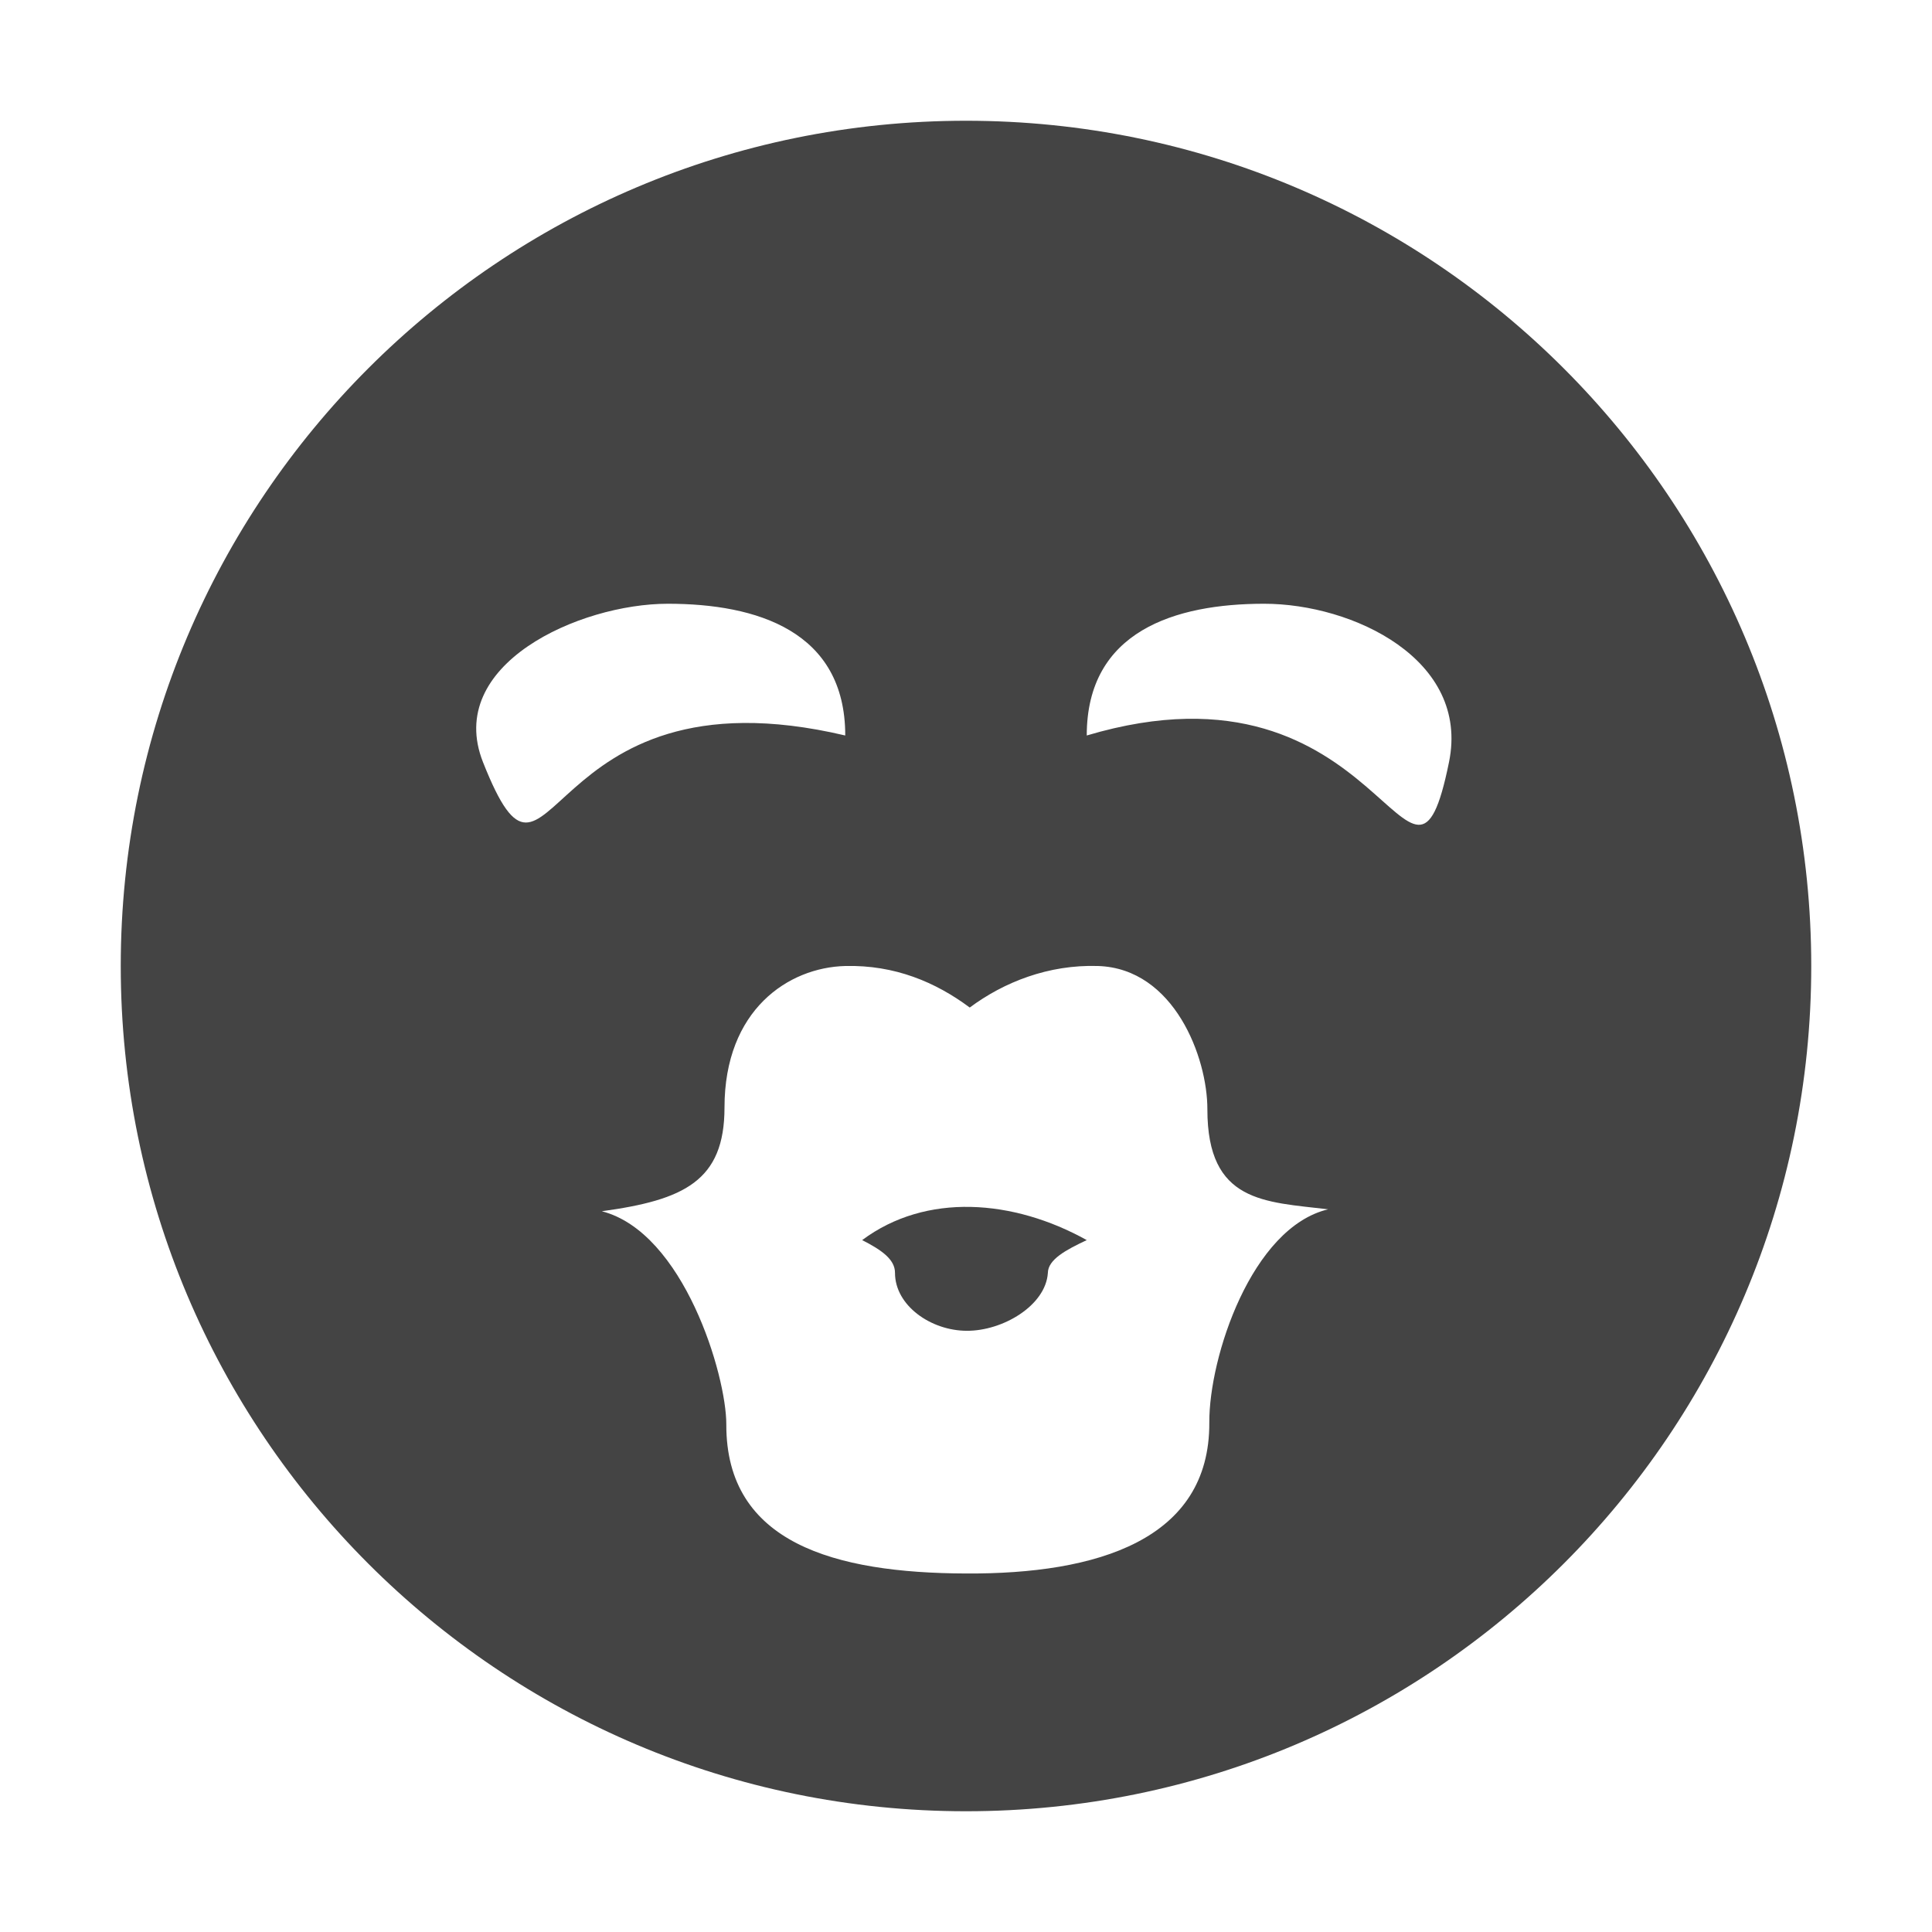
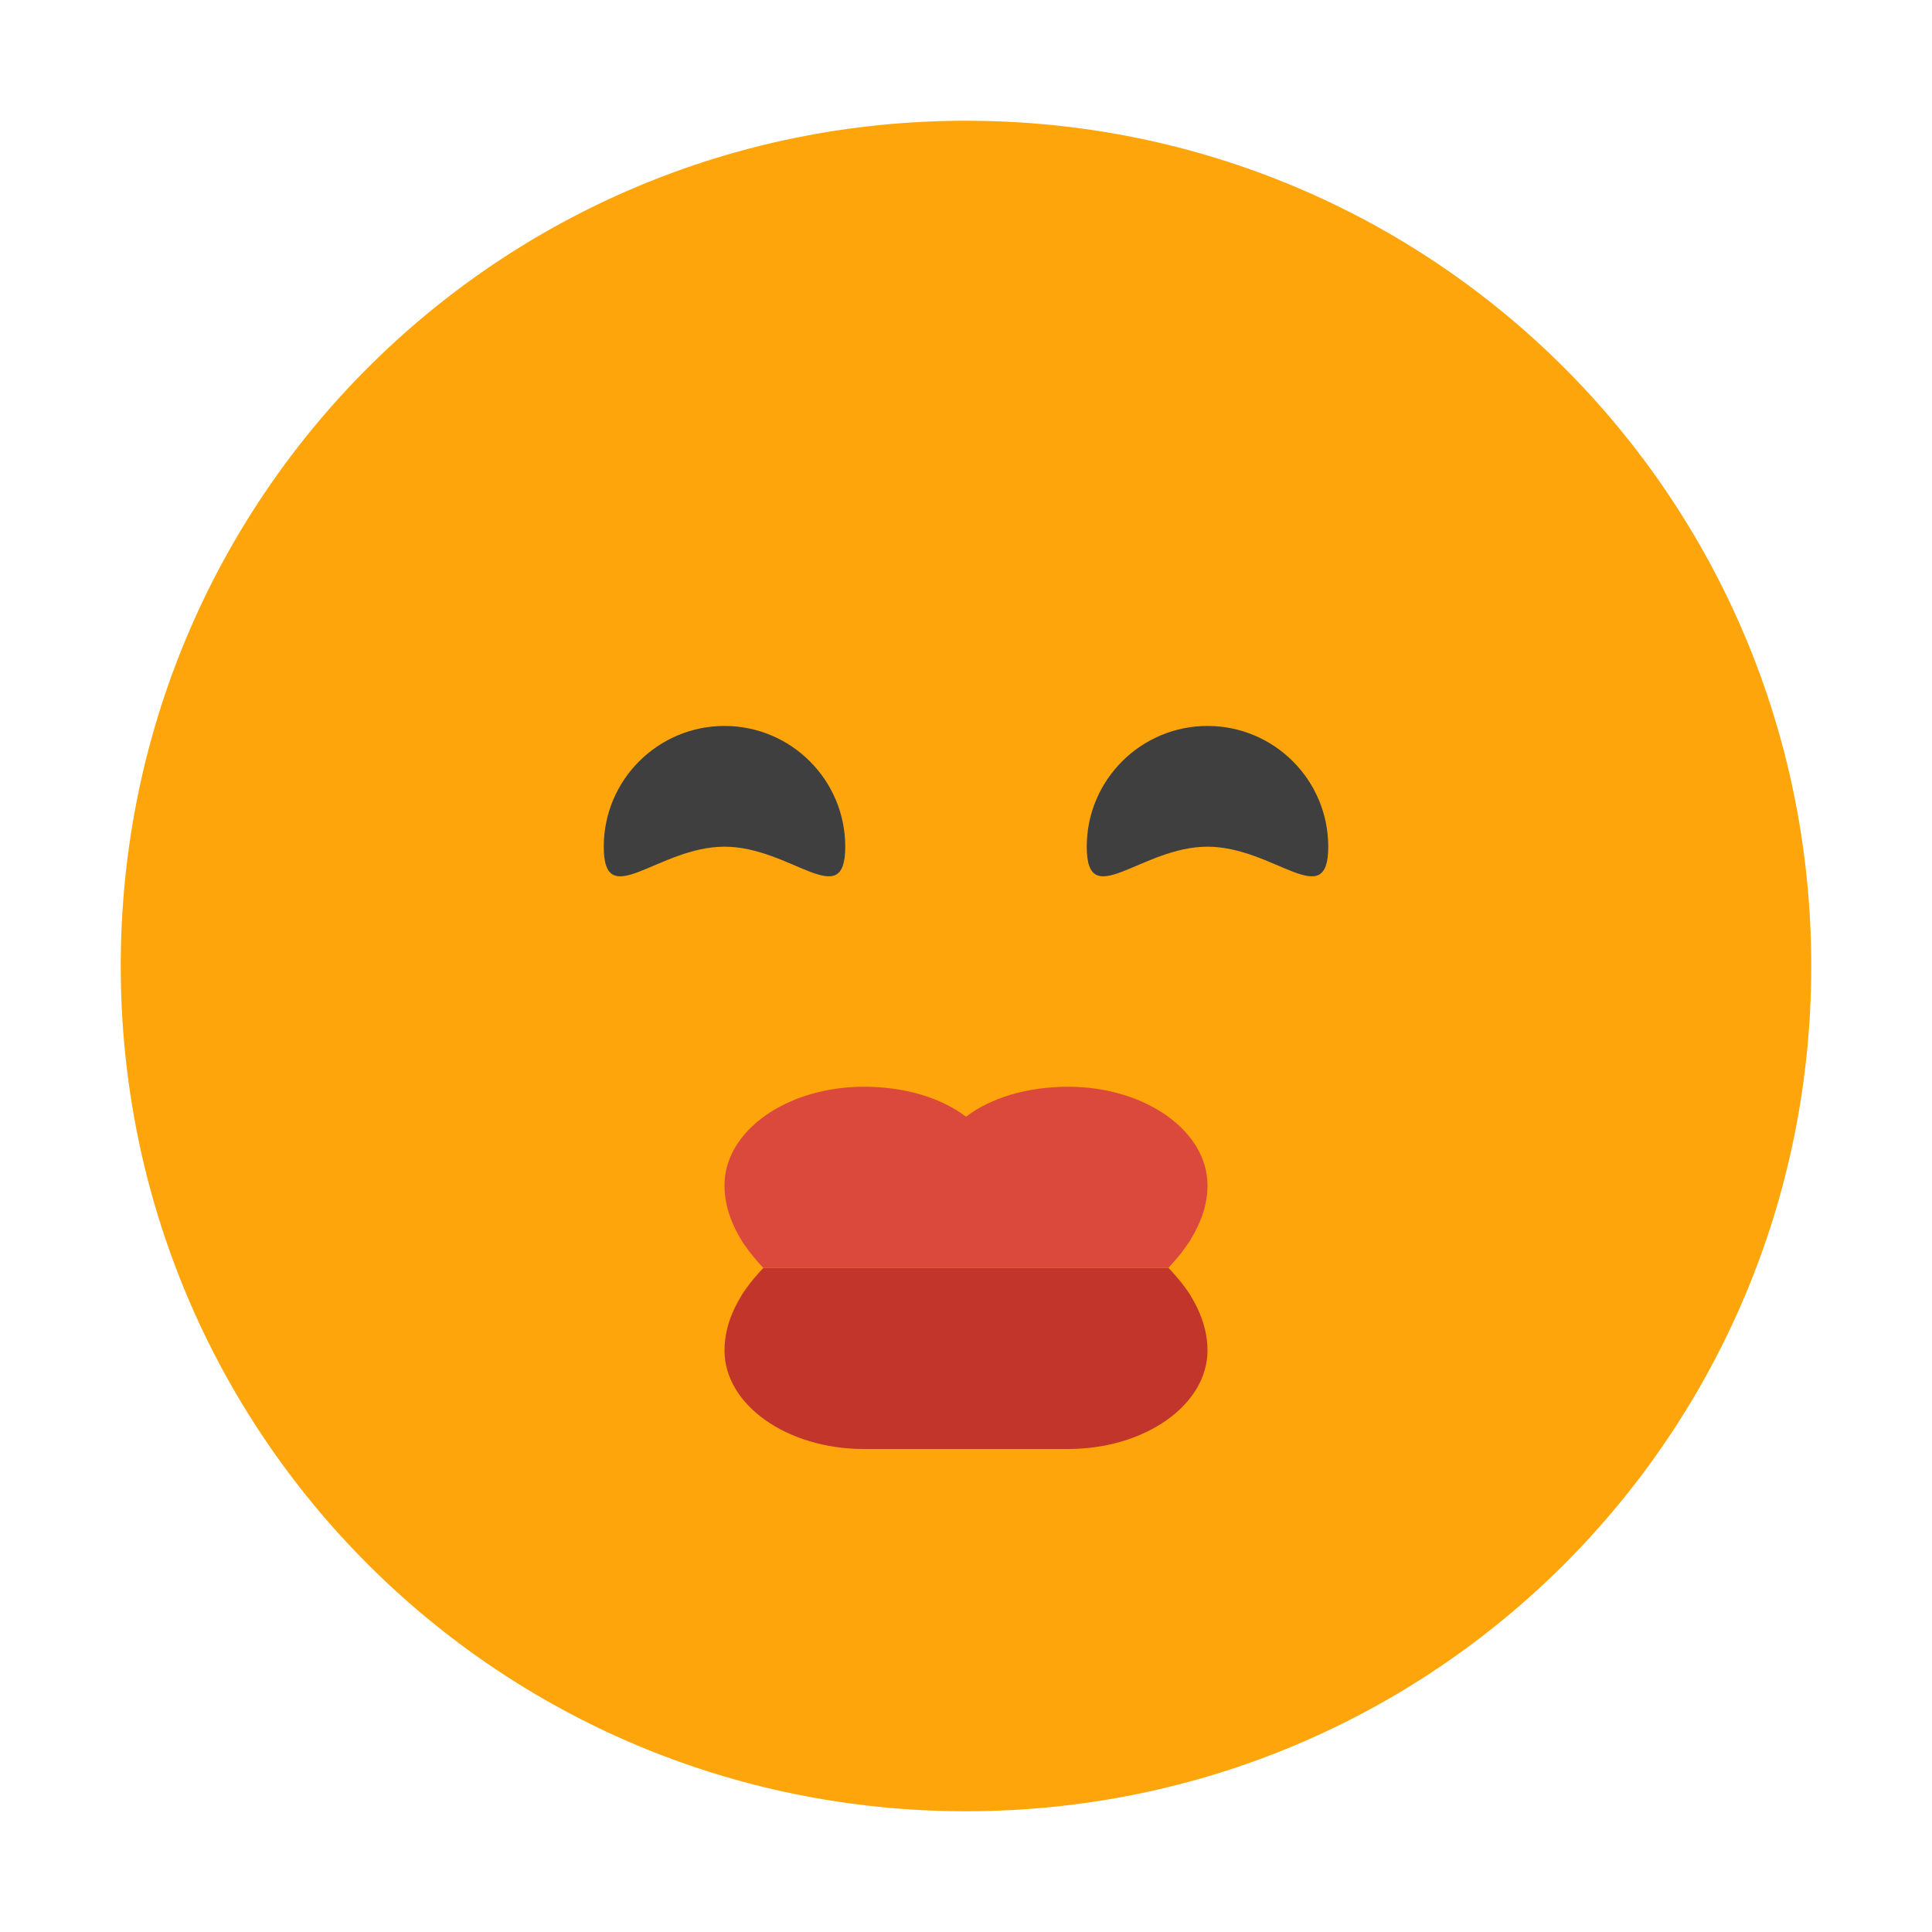
- <svg xmlns="http://www.w3.org/2000/svg" id="svg7384" width="16" height="16" version="1.1">
-   <g id="g71291" transform="translate(-641 -519)">
-     <g id="g5238" transform="translate(20 -18)">
-       <path id="path5202" transform="translate(241 217)" d="m388 321c-3.866 0-7 3.134-7 7s3.134 7 7 7 7-3.134 7-7-3.134-7-7-7zm-2.469 4c0.734 0 1.469 0.225 1.469 1.091-2.561-0.604-2.418 1.689-3 0.221-0.32-0.808 0.797-1.312 1.531-1.312zm4.938 0c0.734 0 1.705 0.461 1.531 1.312-0.317 1.556-0.528-0.957-3-0.221 0-0.866 0.734-1.091 1.469-1.091zm-3.469 3c0.41-0.01 0.749 0.134 1.031 0.344 0.282-0.21 0.652-0.357 1.062-0.344 0.632 0.02 0.907 0.76 0.906 1.187-5.5e-4 0.775 0.475 0.765 1 0.828-0.634 0.151-0.987 1.225-0.984 1.766 5e-3 0.972-0.93 1.256-2.016 1.25-1.085-4e-3 -1.987-0.251-1.984-1.234 1e-3 -0.407-0.352-1.591-1.031-1.766 0.679-0.093 1.016-0.25 1.016-0.859 0-0.809 0.529-1.16 1-1.172z" style="fill:#444444" />
-       <path id="path5217" d="m630 547.27c-0.17 0.08-0.321 0.16-0.322 0.272-0.018 0.27-0.374 0.481-0.672 0.479-0.298-7.8e-4 -0.594-0.21-0.594-0.479 7.8e-4 -0.112-0.111-0.19-0.272-0.272 0.529-0.395 1.253-0.338 1.86 0z" style="fill:#444444" />
-     </g>
-   </g>
+ <svg xmlns="http://www.w3.org/2000/svg" width="16" height="16" version="1">
+   <path style="fill:#ffa50c" d="M 8,1 C 4.122,1 1,4.122 1,8 c 0,3.878 3.122,7 7,7 3.878,0 7,-3.122 7,-7 C 15,4.122 11.878,1 8,1 Z" />
+   <path style="fill:#c2352a" d="M 6.322,10.5 C 6.268,10.558 6.216,10.617 6.174,10.679 6.131,10.735 6.083,10.835 6.083,10.835 6.03,10.946 6,11.063 6,11.184 6,11.634 6.517,12 7.154,12 h 0.846 0.846 c 0.637,0 1.154,-0.366 1.154,-0.816 0,-0.121 -0.03,-0.237 -0.083,-0.349 0,0 -0.048,-0.101 -0.091,-0.156 C 9.783,10.617 9.732,10.558 9.677,10.5 Z" />
+   <path style="fill:#db493d" d="M 7.154,9 C 6.517,9 6,9.365 6,9.816 c 0,0.121 0.03,0.238 0.083,0.349 0,0 0.048,0.1 0.09,0.155 0.043,0.062 0.094,0.122 0.148,0.18 h 3.355 c 0.054,-0.058 0.106,-0.118 0.148,-0.18 0.043,-0.055 0.091,-0.155 0.091,-0.155 C 9.97,10.054 10,9.937 10,9.816 10,9.365 9.483,9 8.846,9 8.512,9 8.211,9.088 8,9.248 7.789,9.088 7.488,9 7.154,9 Z" />
+   <path style="fill:#3f3f3f" d="m 7,7.012 c 0,0.552 -0.448,0 -1,0 -0.552,0 -1,0.552 -1,0 0,-0.552 0.448,-1 1,-1 0.552,0 1,0.448 1,1 z" />
+   <path style="fill:#3f3f3f" d="m 11,7.012 c 0,0.552 -0.448,0 -1,0 -0.552,0 -1,0.552 -1,0 0,-0.552 0.448,-1 1,-1 0.552,0 1,0.448 1,1 z" />
</svg>
